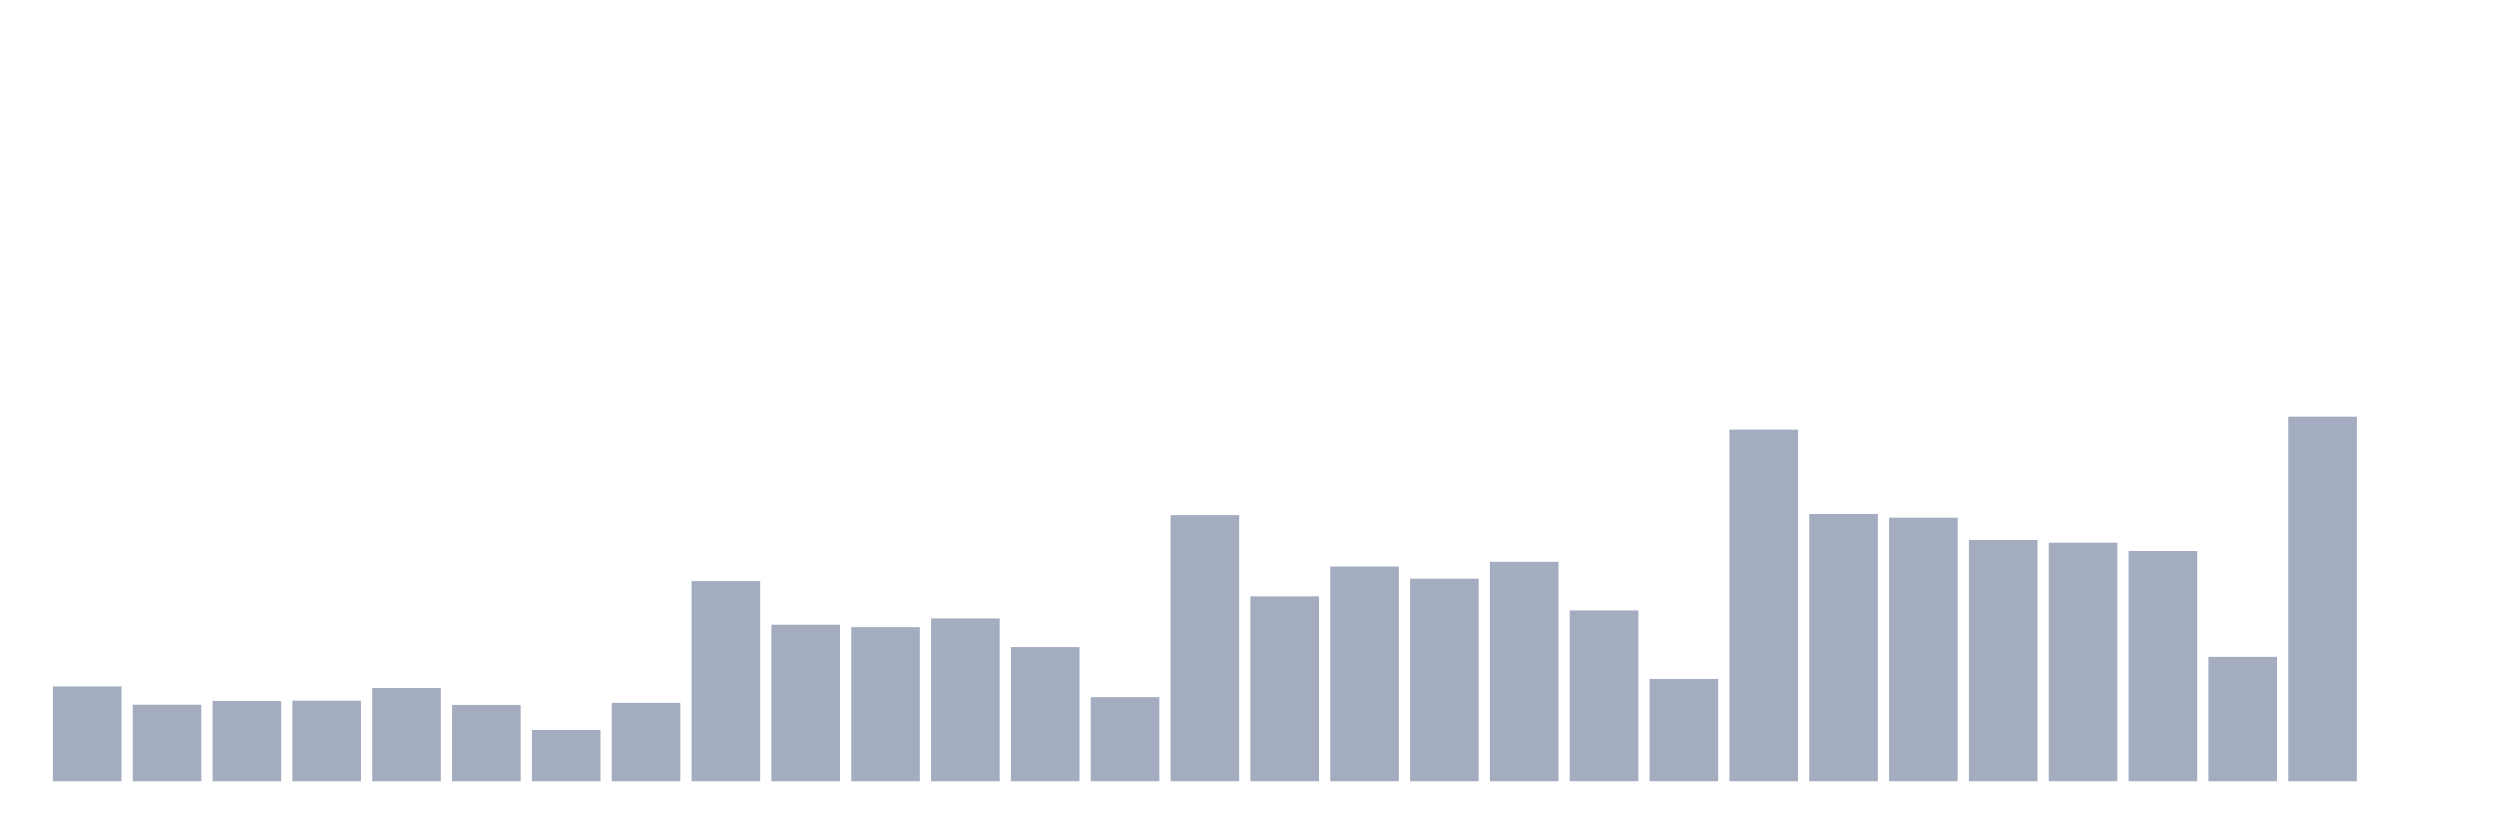
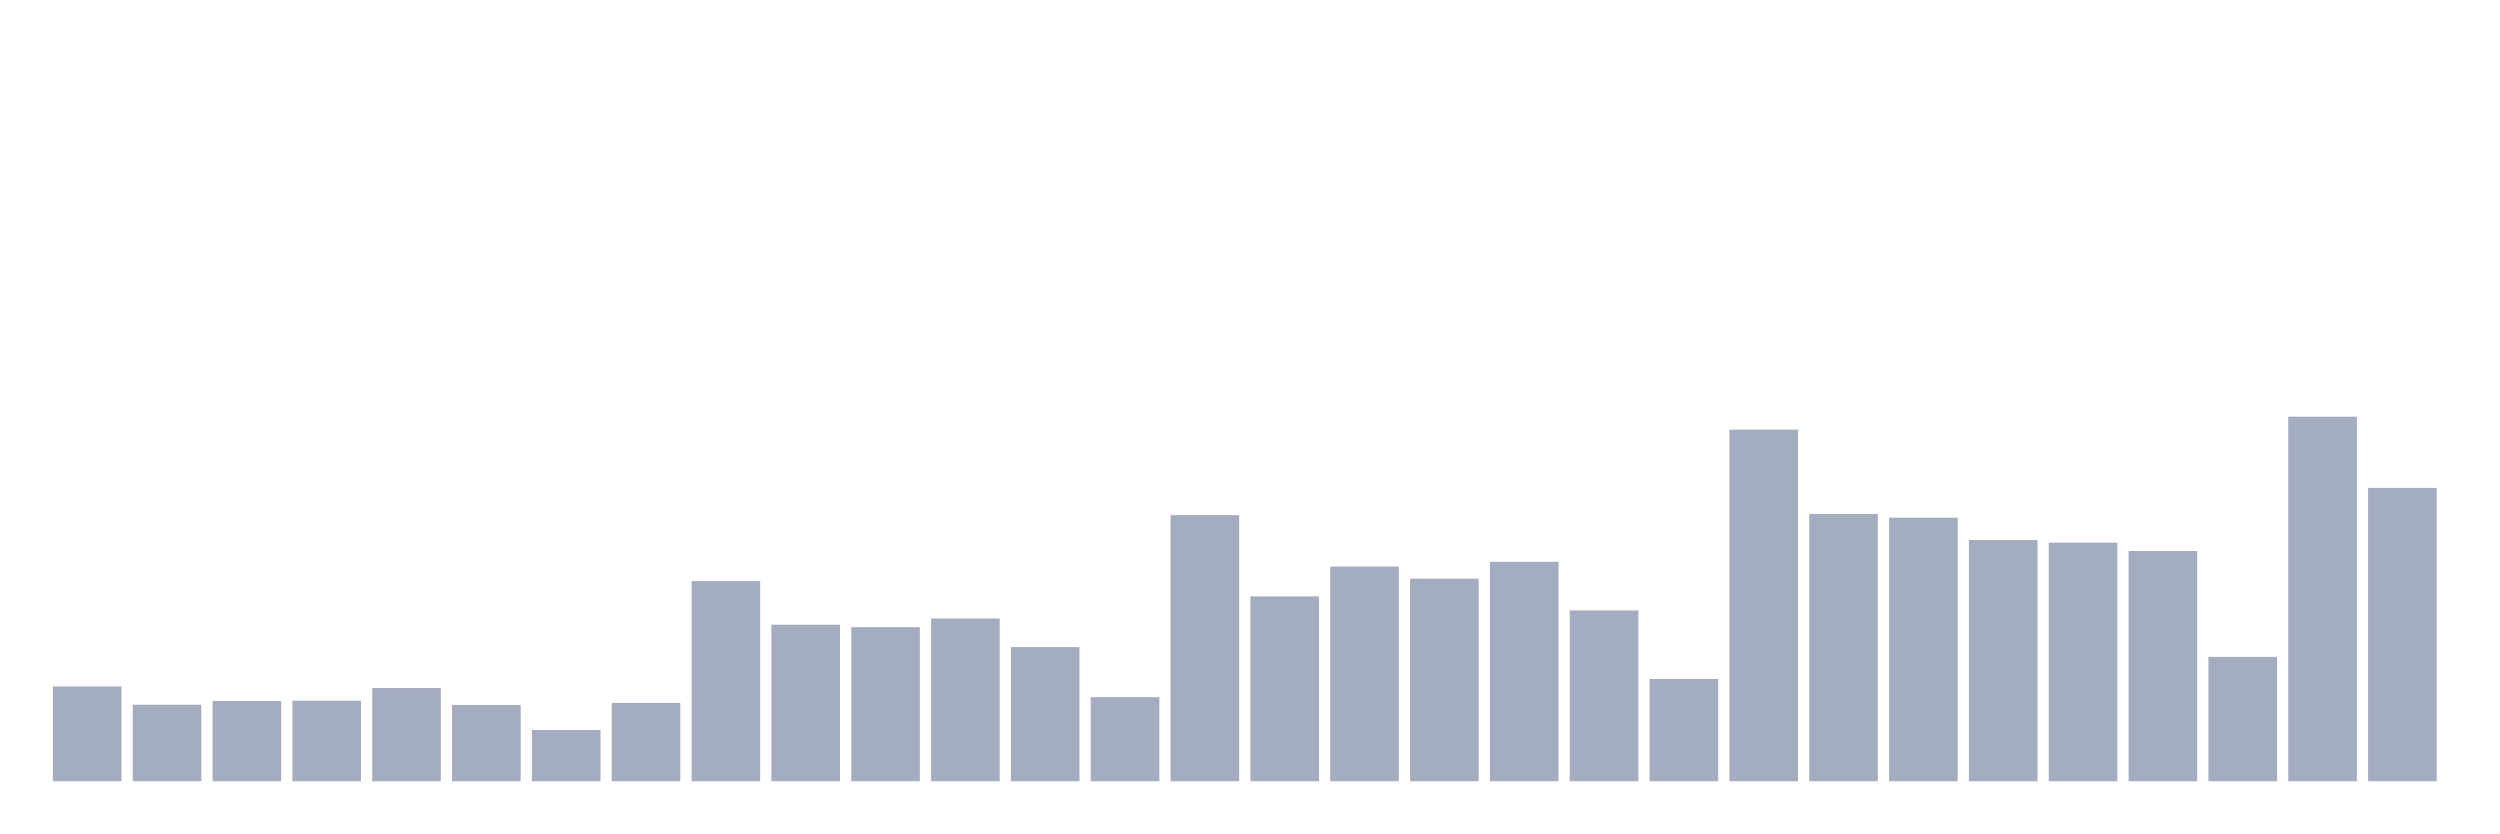
<svg xmlns="http://www.w3.org/2000/svg" viewBox="0 0 480 160">
  <g transform="translate(10,10)">
    <rect class="bar" x="0.153" width="13.175" y="121.793" height="18.207" fill="rgb(164,173,192)" />
    <rect class="bar" x="15.482" width="13.175" y="125.304" height="14.696" fill="rgb(164,173,192)" />
    <rect class="bar" x="30.81" width="13.175" y="124.593" height="15.407" fill="rgb(164,173,192)" />
    <rect class="bar" x="46.138" width="13.175" y="124.533" height="15.467" fill="rgb(164,173,192)" />
    <rect class="bar" x="61.466" width="13.175" y="122.104" height="17.896" fill="rgb(164,173,192)" />
    <rect class="bar" x="76.794" width="13.175" y="125.348" height="14.652" fill="rgb(164,173,192)" />
    <rect class="bar" x="92.123" width="13.175" y="130.148" height="9.852" fill="rgb(164,173,192)" />
    <rect class="bar" x="107.451" width="13.175" y="124.948" height="15.052" fill="rgb(164,173,192)" />
    <rect class="bar" x="122.779" width="13.175" y="101.57" height="38.43" fill="rgb(164,173,192)" />
    <rect class="bar" x="138.107" width="13.175" y="109.941" height="30.059" fill="rgb(164,173,192)" />
    <rect class="bar" x="153.436" width="13.175" y="110.415" height="29.585" fill="rgb(164,173,192)" />
    <rect class="bar" x="168.764" width="13.175" y="108.741" height="31.259" fill="rgb(164,173,192)" />
    <rect class="bar" x="184.092" width="13.175" y="114.237" height="25.763" fill="rgb(164,173,192)" />
    <rect class="bar" x="199.42" width="13.175" y="123.852" height="16.148" fill="rgb(164,173,192)" />
    <rect class="bar" x="214.748" width="13.175" y="88.904" height="51.096" fill="rgb(164,173,192)" />
    <rect class="bar" x="230.077" width="13.175" y="104.504" height="35.496" fill="rgb(164,173,192)" />
    <rect class="bar" x="245.405" width="13.175" y="98.77" height="41.23" fill="rgb(164,173,192)" />
    <rect class="bar" x="260.733" width="13.175" y="101.111" height="38.889" fill="rgb(164,173,192)" />
    <rect class="bar" x="276.061" width="13.175" y="97.867" height="42.133" fill="rgb(164,173,192)" />
    <rect class="bar" x="291.39" width="13.175" y="107.2" height="32.8" fill="rgb(164,173,192)" />
    <rect class="bar" x="306.718" width="13.175" y="120.356" height="19.644" fill="rgb(164,173,192)" />
    <rect class="bar" x="322.046" width="13.175" y="72.489" height="67.511" fill="rgb(164,173,192)" />
    <rect class="bar" x="337.374" width="13.175" y="88.681" height="51.319" fill="rgb(164,173,192)" />
    <rect class="bar" x="352.702" width="13.175" y="89.393" height="50.607" fill="rgb(164,173,192)" />
    <rect class="bar" x="368.031" width="13.175" y="93.674" height="46.326" fill="rgb(164,173,192)" />
    <rect class="bar" x="383.359" width="13.175" y="94.193" height="45.807" fill="rgb(164,173,192)" />
    <rect class="bar" x="398.687" width="13.175" y="95.793" height="44.207" fill="rgb(164,173,192)" />
    <rect class="bar" x="414.015" width="13.175" y="116.119" height="23.881" fill="rgb(164,173,192)" />
    <rect class="bar" x="429.344" width="13.175" y="70" height="70" fill="rgb(164,173,192)" />
-     <rect class="bar" x="444.672" width="13.175" y="140" height="0" fill="rgb(164,173,192)" />
+     <rect class="bar" x="444.672" width="13.175" y="83.674" height="56.326" fill="rgb(164,173,192)" />
  </g>
</svg>
